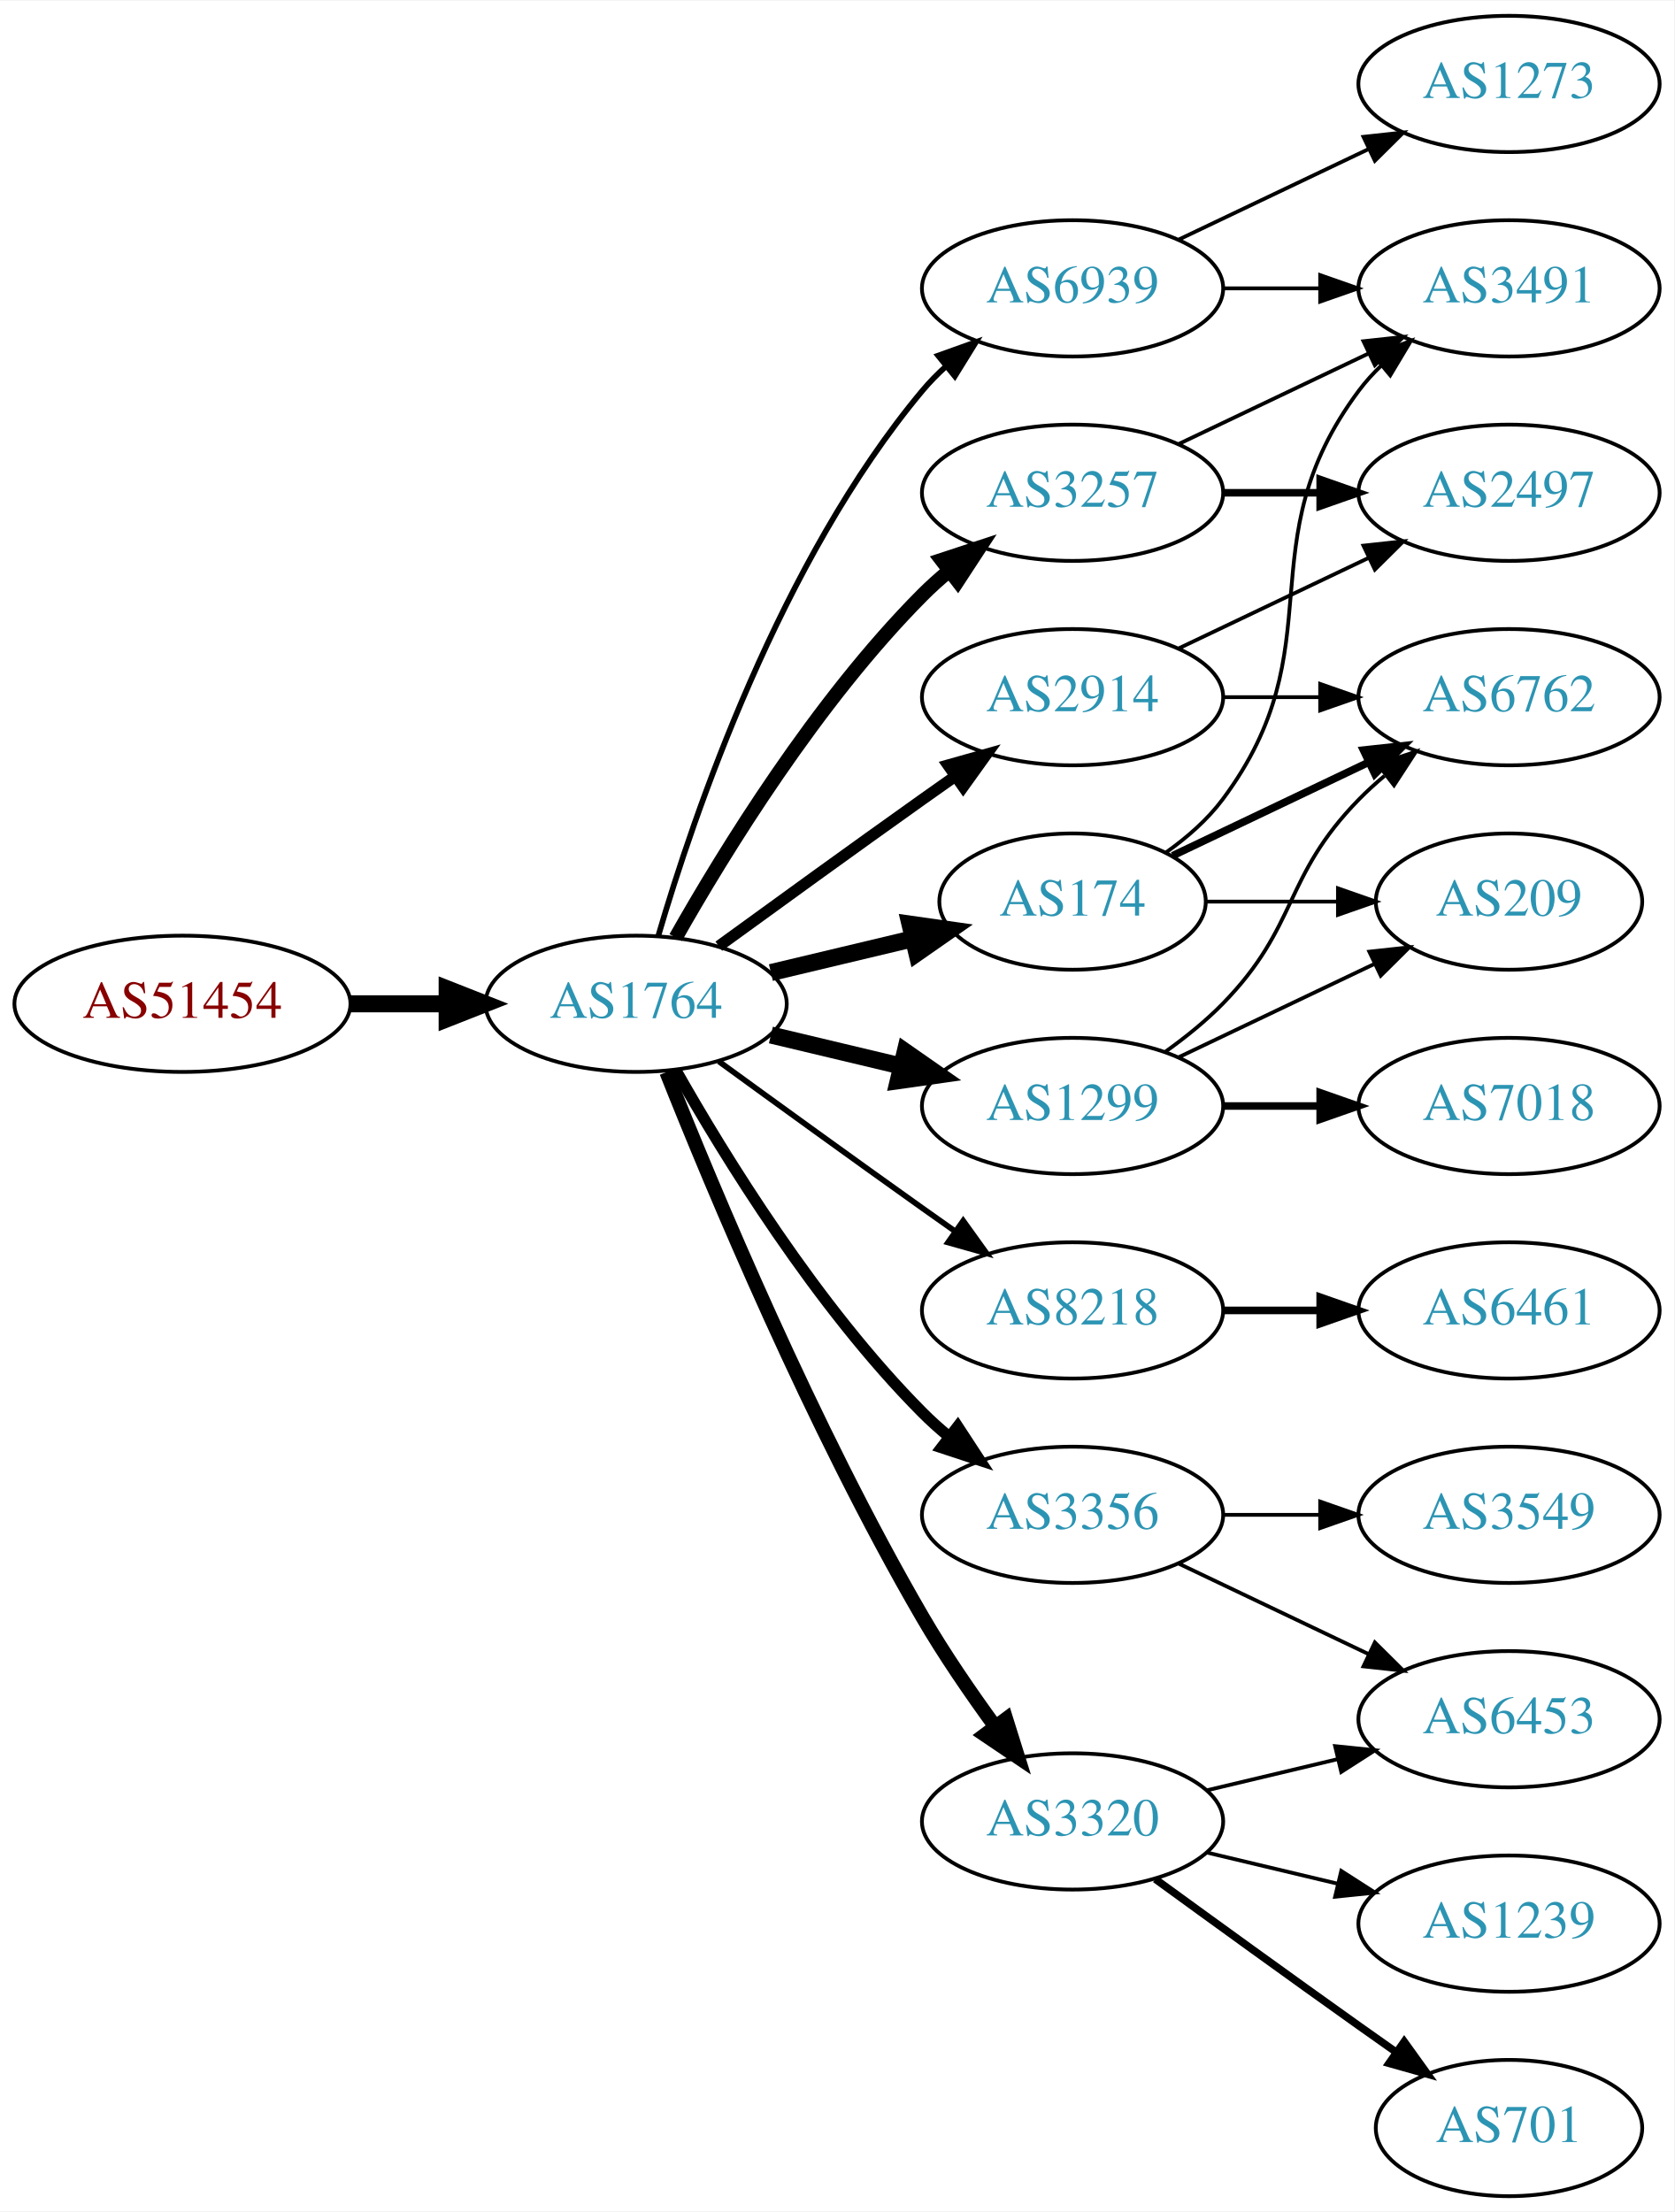
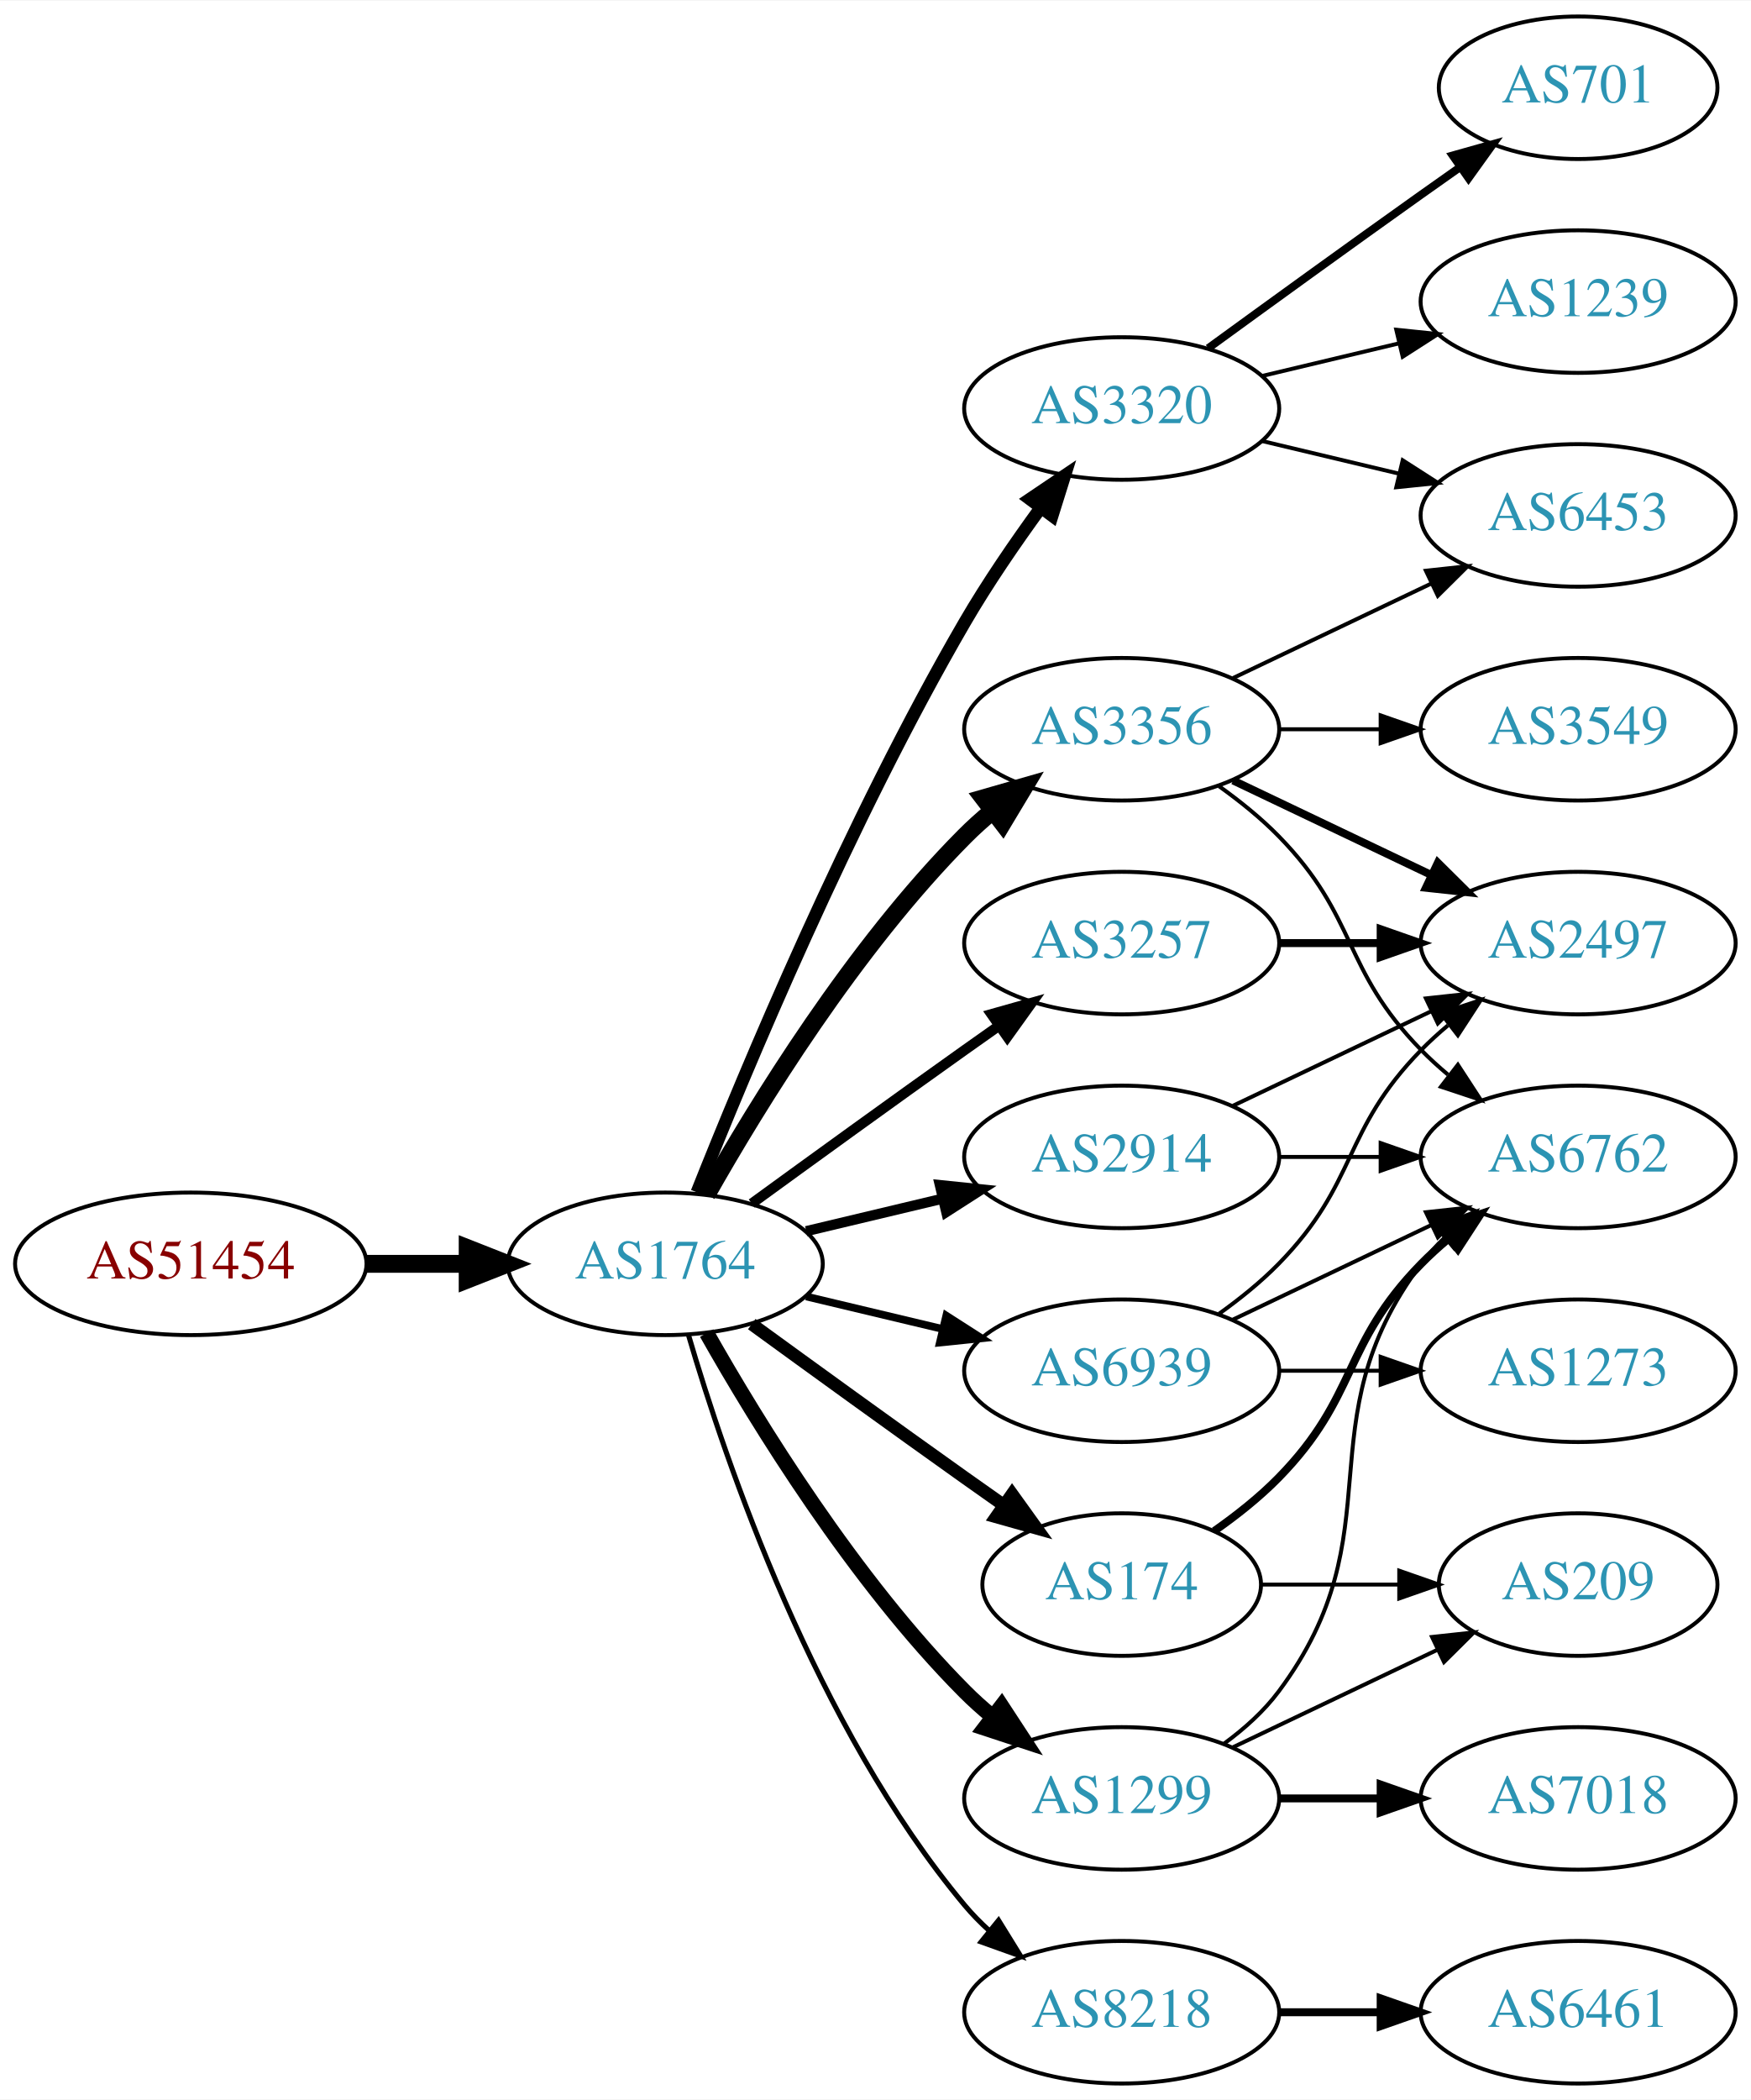
- <svg xmlns="http://www.w3.org/2000/svg" xmlns:xlink="http://www.w3.org/1999/xlink" width="442pt" height="584pt" viewBox="0.00 0.00 442.27 584.00">
-   <g id="graph0" class="graph" transform="scale(1 1) rotate(0) translate(4 580)">
-     <polygon fill="white" stroke="none" points="-4,4 -4,-580 438.271,-580 438.271,4 -4,4" />
+ <svg xmlns="http://www.w3.org/2000/svg" xmlns:xlink="http://www.w3.org/1999/xlink" width="442pt" height="530pt" viewBox="0.00 0.00 442.27 530.00">
+   <g id="graph0" class="graph" transform="scale(1 1) rotate(0) translate(4 526)">
+     <polygon fill="white" stroke="none" points="-4,4 -4,-526 438.271,-526 438.271,4 -4,4" />
    <g id="node1" class="node">
      <g id="a_node1">
        <a xlink:href="/asn/51454" xlink:title="AS51454 ~ CRIF GmbH [AT]">
-           <ellipse fill="#ffffff" stroke="black" cx="44.196" cy="-315" rx="44.393" ry="18" />
-           <text text-anchor="middle" x="44.196" y="-311.3" font-family="Times,serif" font-size="14.00" fill="#880000">AS51454</text>
+           <ellipse fill="#ffffff" stroke="black" cx="44.196" cy="-207" rx="44.393" ry="18" />
+           <text text-anchor="middle" x="44.196" y="-203.3" font-family="Times,serif" font-size="14.00" fill="#880000">AS51454</text>
        </a>
      </g>
    </g>
    <g id="node2" class="node">
      <g id="a_node2">
        <a xlink:href="/asn/1764" xlink:title="AS1764 ~ NEXTLAYER-AS [AT]">
-           <ellipse fill="#ffffff" stroke="black" cx="164.039" cy="-315" rx="39.794" ry="18" />
-           <text text-anchor="middle" x="164.039" y="-311.3" font-family="Times,serif" font-size="14.00" fill="#2c94b3">AS1764</text>
+           <ellipse fill="#ffffff" stroke="black" cx="164.039" cy="-207" rx="39.794" ry="18" />
+           <text text-anchor="middle" x="164.039" y="-203.3" font-family="Times,serif" font-size="14.00" fill="#2c94b3">AS1764</text>
        </a>
      </g>
    </g>
    <g id="edge1" class="edge">
-       <path fill="none" stroke="black" stroke-width="4.5" d="M88.407,-315C96.72,-315 105.482,-315 113.965,-315" />
-       <polygon fill="black" stroke="black" stroke-width="4.5" points="114.123,-318.938 124.123,-315 114.123,-311.063 114.123,-318.938" />
+       <path fill="none" stroke="black" stroke-width="4.5" d="M88.407,-207C96.72,-207 105.482,-207 113.965,-207" />
+       <polygon fill="black" stroke="black" stroke-width="4.5" points="114.123,-210.938 124.123,-207 114.123,-203.063 114.123,-210.938" />
    </g>
    <g id="node3" class="node">
      <g id="a_node3">
-         <a xlink:href="/asn/3257" xlink:title="AS3257 ~ GTT [DE]">
-           <ellipse fill="#ffffff" stroke="black" cx="279.332" cy="-450" rx="39.794" ry="18" />
-           <text text-anchor="middle" x="279.332" y="-446.3" font-family="Times,serif" font-size="14.00" fill="#2c94b3">AS3257</text>
+         <a xlink:href="/asn/3356" xlink:title="AS3356 ~ Level 3 Parent, LLC [US]">
+           <ellipse fill="#ffffff" stroke="black" cx="279.332" cy="-342" rx="39.794" ry="18" />
+           <text text-anchor="middle" x="279.332" y="-338.3" font-family="Times,serif" font-size="14.00" fill="#2c94b3">AS3356</text>
        </a>
      </g>
    </g>
    <g id="edge2" class="edge">
-       <path fill="none" stroke="black" stroke-width="3.75" d="M174.498,-332.49C187.28,-355.096 211.712,-394.886 239.685,-423 241.796,-425.121 244.092,-427.188 246.477,-429.171" />
-       <polygon fill="black" stroke="black" stroke-width="3.75" points="244.73,-432.242 254.793,-435.556 248.993,-426.69 244.73,-432.242" />
+       <path fill="none" stroke="black" stroke-width="4.5" d="M174.498,-224.49C187.28,-247.096 211.712,-286.886 239.685,-315 241.796,-317.121 244.092,-319.188 246.477,-321.171" />
+       <polygon fill="black" stroke="black" stroke-width="4.5" points="244.463,-324.589 254.793,-327.556 249.259,-318.343 244.463,-324.589" />
    </g>
    <g id="node4" class="node">
      <g id="a_node4">
-         <a xlink:href="/asn/1299" xlink:title="AS1299 ~ Telia Carrier [EU]">
-           <ellipse fill="#ffffff" stroke="black" cx="279.332" cy="-288" rx="39.794" ry="18" />
-           <text text-anchor="middle" x="279.332" y="-284.3" font-family="Times,serif" font-size="14.00" fill="#2c94b3">AS1299</text>
+         <a xlink:href="/asn/3320" xlink:title="AS3320 ~ DTAG [DE]">
+           <ellipse fill="#ffffff" stroke="black" cx="279.332" cy="-423" rx="39.794" ry="18" />
+           <text text-anchor="middle" x="279.332" y="-419.3" font-family="Times,serif" font-size="14.00" fill="#2c94b3">AS3320</text>
        </a>
      </g>
    </g>
    <g id="edge3" class="edge">
-       <path fill="none" stroke="black" stroke-width="4.5" d="M199.646,-306.752C210.517,-304.162 222.671,-301.265 234.114,-298.538" />
-       <polygon fill="black" stroke="black" stroke-width="4.5" points="235.122,-302.346 243.936,-296.197 233.296,-294.685 235.122,-302.346" />
+       <path fill="none" stroke="black" stroke-width="3.214" d="M172.042,-225.051C184.169,-255.57 210.587,-318.933 239.685,-369 245.392,-378.819 252.43,-389.078 258.929,-397.984" />
+       <polygon fill="black" stroke="black" stroke-width="3.214" points="256.155,-400.119 264.934,-406.05 261.77,-395.938 256.155,-400.119" />
    </g>
    <g id="node5" class="node">
      <g id="a_node5">
-         <a xlink:href="/asn/2914" xlink:title="AS2914 ~ NTT America, Inc. [US]">
-           <ellipse fill="#ffffff" stroke="black" cx="279.332" cy="-396" rx="39.794" ry="18" />
-           <text text-anchor="middle" x="279.332" y="-392.3" font-family="Times,serif" font-size="14.00" fill="#2c94b3">AS2914</text>
+         <a xlink:href="/asn/1299" xlink:title="AS1299 ~ Telia Carrier [EU]">
+           <ellipse fill="#ffffff" stroke="black" cx="279.332" cy="-72" rx="39.794" ry="18" />
+           <text text-anchor="middle" x="279.332" y="-68.3" font-family="Times,serif" font-size="14.00" fill="#2c94b3">AS1299</text>
        </a>
      </g>
    </g>
    <g id="edge4" class="edge">
-       <path fill="none" stroke="black" stroke-width="3" d="M185.887,-330.222C200.821,-341.091 221.435,-356.025 239.685,-369 242.506,-371.005 245.449,-373.085 248.397,-375.159" />
-       <polygon fill="black" stroke="black" stroke-width="3" points="246.424,-378.05 256.621,-380.926 250.443,-372.319 246.424,-378.05" />
+       <path fill="none" stroke="black" stroke-width="3.857" d="M174.498,-189.51C187.28,-166.904 211.712,-127.114 239.685,-99 241.796,-96.879 244.092,-94.812 246.477,-92.829" />
+       <polygon fill="black" stroke="black" stroke-width="3.857" points="248.993,-95.31 254.793,-86.444 244.73,-89.758 248.993,-95.31" />
    </g>
    <g id="node6" class="node">
      <g id="a_node6">
-         <a xlink:href="/asn/174" xlink:title="AS174 ~ Cogent Communications [US]">
-           <ellipse fill="#ffffff" stroke="black" cx="279.332" cy="-342" rx="35.194" ry="18" />
-           <text text-anchor="middle" x="279.332" y="-338.3" font-family="Times,serif" font-size="14.00" fill="#2c94b3">AS174</text>
+         <a xlink:href="/asn/2914" xlink:title="AS2914 ~ NTT America, Inc. [US]">
+           <ellipse fill="#ffffff" stroke="black" cx="279.332" cy="-234" rx="39.794" ry="18" />
+           <text text-anchor="middle" x="279.332" y="-230.3" font-family="Times,serif" font-size="14.00" fill="#2c94b3">AS2914</text>
        </a>
      </g>
    </g>
    <g id="edge5" class="edge">
-       <path fill="none" stroke="black" stroke-width="4.5" d="M199.646,-323.248C211.44,-326.058 224.745,-329.229 237.013,-332.153" />
-       <polygon fill="black" stroke="black" stroke-width="4.5" points="236.377,-336.049 247.018,-334.537 238.203,-328.389 236.377,-336.049" />
+       <path fill="none" stroke="black" stroke-width="2.571" d="M199.646,-215.248C210.517,-217.838 222.671,-220.735 234.114,-223.462" />
+       <polygon fill="black" stroke="black" stroke-width="2.571" points="233.397,-226.889 243.936,-225.803 235.02,-220.08 233.397,-226.889" />
    </g>
    <g id="node7" class="node">
      <g id="a_node7">
-         <a xlink:href="/asn/8218" xlink:title="AS8218 ~ legacy Neotelecoms [FR]">
-           <ellipse fill="#ffffff" stroke="black" cx="279.332" cy="-234" rx="39.794" ry="18" />
-           <text text-anchor="middle" x="279.332" y="-230.3" font-family="Times,serif" font-size="14.00" fill="#2c94b3">AS8218</text>
+         <a xlink:href="/asn/3257" xlink:title="AS3257 ~ GTT [DE]">
+           <ellipse fill="#ffffff" stroke="black" cx="279.332" cy="-288" rx="39.794" ry="18" />
+           <text text-anchor="middle" x="279.332" y="-284.3" font-family="Times,serif" font-size="14.00" fill="#2c94b3">AS3257</text>
        </a>
      </g>
    </g>
    <g id="edge6" class="edge">
-       <path fill="none" stroke="black" stroke-width="1.5" d="M185.887,-299.778C200.821,-288.909 221.435,-273.975 239.685,-261 242.506,-258.995 245.449,-256.915 248.397,-254.841" />
-       <polygon fill="black" stroke="black" stroke-width="1.5" points="250.443,-257.681 256.621,-249.074 246.424,-251.95 250.443,-257.681" />
+       <path fill="none" stroke="black" stroke-width="2.571" d="M185.887,-222.222C200.821,-233.091 221.435,-248.025 239.685,-261 242.506,-263.005 245.449,-265.085 248.397,-267.159" />
+       <polygon fill="black" stroke="black" stroke-width="2.571" points="246.424,-270.05 256.621,-272.926 250.443,-264.319 246.424,-270.05" />
    </g>
    <g id="node8" class="node">
      <g id="a_node8">
-         <a xlink:href="/asn/3356" xlink:title="AS3356 ~ Level 3 Parent, LLC [US]">
-           <ellipse fill="#ffffff" stroke="black" cx="279.332" cy="-180" rx="39.794" ry="18" />
-           <text text-anchor="middle" x="279.332" y="-176.3" font-family="Times,serif" font-size="14.00" fill="#2c94b3">AS3356</text>
+         <a xlink:href="/asn/174" xlink:title="AS174 ~ Cogent Communications [US]">
+           <ellipse fill="#ffffff" stroke="black" cx="279.332" cy="-126" rx="35.194" ry="18" />
+           <text text-anchor="middle" x="279.332" y="-122.3" font-family="Times,serif" font-size="14.00" fill="#2c94b3">AS174</text>
        </a>
      </g>
    </g>
    <g id="edge7" class="edge">
-       <path fill="none" stroke="black" stroke-width="3" d="M174.498,-297.51C187.28,-274.904 211.712,-235.114 239.685,-207 241.796,-204.879 244.092,-202.812 246.477,-200.829" />
-       <polygon fill="black" stroke="black" stroke-width="3" points="248.993,-203.31 254.793,-194.444 244.73,-197.758 248.993,-203.31" />
+       <path fill="none" stroke="black" stroke-width="3.214" d="M185.887,-191.778C200.821,-180.909 221.435,-165.975 239.685,-153 242.895,-150.718 246.264,-148.339 249.619,-145.982" />
+       <polygon fill="black" stroke="black" stroke-width="3.214" points="251.647,-148.834 257.83,-140.23 247.631,-143.101 251.647,-148.834" />
    </g>
    <g id="node9" class="node">
      <g id="a_node9">
-         <a xlink:href="/asn/3320" xlink:title="AS3320 ~ DTAG [DE]">
-           <ellipse fill="#ffffff" stroke="black" cx="279.332" cy="-99" rx="39.794" ry="18" />
-           <text text-anchor="middle" x="279.332" y="-95.3" font-family="Times,serif" font-size="14.00" fill="#2c94b3">AS3320</text>
+         <a xlink:href="/asn/8218" xlink:title="AS8218 ~ legacy Neotelecoms [FR]">
+           <ellipse fill="#ffffff" stroke="black" cx="279.332" cy="-18" rx="39.794" ry="18" />
+           <text text-anchor="middle" x="279.332" y="-14.3" font-family="Times,serif" font-size="14.00" fill="#2c94b3">AS8218</text>
        </a>
      </g>
    </g>
    <g id="edge8" class="edge">
-       <path fill="none" stroke="black" stroke-width="3.75" d="M172.042,-296.949C184.169,-266.43 210.587,-203.067 239.685,-153 245.392,-143.181 252.43,-132.922 258.929,-124.016" />
-       <polygon fill="black" stroke="black" stroke-width="3.75" points="261.77,-126.062 264.934,-115.95 256.155,-121.881 261.77,-126.062" />
+       <path fill="none" stroke="black" stroke-width="1.286" d="M169.913,-188.998C179.227,-157.156 202.043,-90.019 239.685,-45 241.555,-42.763 243.654,-40.626 245.88,-38.604" />
+       <polygon fill="black" stroke="black" stroke-width="1.286" points="248.227,-41.208 253.799,-32.196 243.823,-35.766 248.227,-41.208" />
    </g>
    <g id="node10" class="node">
      <g id="a_node10">
        <a xlink:href="/asn/6939" xlink:title="AS6939 ~ Hurricane Electric LLC [US]">
-           <ellipse fill="#ffffff" stroke="black" cx="279.332" cy="-504" rx="39.794" ry="18" />
-           <text text-anchor="middle" x="279.332" y="-500.3" font-family="Times,serif" font-size="14.00" fill="#2c94b3">AS6939</text>
+           <ellipse fill="#ffffff" stroke="black" cx="279.332" cy="-180" rx="39.794" ry="18" />
+           <text text-anchor="middle" x="279.332" y="-176.3" font-family="Times,serif" font-size="14.00" fill="#2c94b3">AS6939</text>
        </a>
      </g>
    </g>
    <g id="edge9" class="edge">
-       <path fill="none" stroke="black" stroke-width="1.5" d="M169.913,-333.002C179.227,-364.844 202.043,-431.981 239.685,-477 241.555,-479.237 243.654,-481.374 245.88,-483.396" />
-       <polygon fill="black" stroke="black" stroke-width="1.5" points="243.823,-486.234 253.799,-489.804 248.227,-480.793 243.823,-486.234" />
+       <path fill="none" stroke="black" stroke-width="1.929" d="M199.646,-198.752C210.517,-196.162 222.671,-193.265 234.114,-190.538" />
+       <polygon fill="black" stroke="black" stroke-width="1.929" points="235.02,-193.92 243.936,-188.197 233.397,-187.111 235.02,-193.92" />
+     </g>
+     <g id="node13" class="node">
+       <g id="a_node13">
+         <a xlink:href="/asn/6453" xlink:title="AS6453 ~ TATA COMMUNICATIONS (AMERICA) INC [US]">
+           <ellipse fill="#ffffff" stroke="black" cx="394.625" cy="-396" rx="39.794" ry="18" />
+           <text text-anchor="middle" x="394.625" y="-392.3" font-family="Times,serif" font-size="14.00" fill="#2c94b3">AS6453</text>
+         </a>
+       </g>
+     </g>
+     <g id="edge21" class="edge">
+       <path fill="none" stroke="black" d="M307.468,-354.934C322.462,-362.081 341.283,-371.052 357.506,-378.785" />
+       <polygon fill="black" stroke="black" points="356.177,-382.028 366.71,-383.171 359.188,-375.709 356.177,-382.028" />
+     </g>
+     <g id="node14" class="node">
+       <g id="a_node14">
+         <a xlink:href="/asn/6762" xlink:title="AS6762 ~ TELECOM ITALIA SPARKLE S.p.A. [IT]">
+           <ellipse fill="#ffffff" stroke="black" cx="394.625" cy="-234" rx="39.794" ry="18" />
+           <text text-anchor="middle" x="394.625" y="-230.3" font-family="Times,serif" font-size="14.00" fill="#2c94b3">AS6762</text>
+         </a>
+       </g>
+     </g>
+     <g id="edge22" class="edge">
+       <path fill="none" stroke="black" d="M303.926,-327.611C309.182,-323.852 314.513,-319.563 318.978,-315 339.151,-294.383 334.806,-281.617 354.978,-261 357.071,-258.861 359.354,-256.782 361.731,-254.79" />
+       <polygon fill="black" stroke="black" points="364.249,-257.268 370.031,-248.389 359.974,-251.725 364.249,-257.268" />
+     </g>
+     <g id="node17" class="node">
+       <g id="a_node17">
+         <a xlink:href="/asn/2497" xlink:title="AS2497 ~ Internet Initiative Japan Inc. [JP]">
+           <ellipse fill="#ffffff" stroke="black" cx="394.625" cy="-288" rx="39.794" ry="18" />
+           <text text-anchor="middle" x="394.625" y="-284.3" font-family="Times,serif" font-size="14.00" fill="#2c94b3">AS2497</text>
+         </a>
+       </g>
+     </g>
+     <g id="edge24" class="edge">
+       <path fill="none" stroke="black" stroke-width="2" d="M307.468,-329.066C322.462,-321.919 341.283,-312.948 357.506,-305.215" />
+       <polygon fill="black" stroke="black" stroke-width="2" points="359.188,-308.291 366.71,-300.829 356.177,-301.972 359.188,-308.291" />
+     </g>
+     <g id="node18" class="node">
+       <g id="a_node18">
+         <a xlink:href="/asn/3549" xlink:title="AS3549 ~ Level 3 Parent, LLC [US]">
+           <ellipse fill="#ffffff" stroke="black" cx="394.625" cy="-342" rx="39.794" ry="18" />
+           <text text-anchor="middle" x="394.625" y="-338.3" font-family="Times,serif" font-size="14.00" fill="#2c94b3">AS3549</text>
+         </a>
+       </g>
+     </g>
+     <g id="edge23" class="edge">
+       <path fill="none" stroke="black" d="M319.004,-342C327.207,-342 335.971,-342 344.503,-342" />
+       <polygon fill="black" stroke="black" points="344.742,-345.5 354.742,-342 344.742,-338.5 344.742,-345.5" />
    </g>
    <g id="node11" class="node">
      <g id="a_node11">
-         <a xlink:href="/asn/2497" xlink:title="AS2497 ~ Internet Initiative Japan Inc. [JP]">
+         <a xlink:href="/asn/1239" xlink:title="AS1239 ~ Sprint [US]">
          <ellipse fill="#ffffff" stroke="black" cx="394.625" cy="-450" rx="39.794" ry="18" />
-           <text text-anchor="middle" x="394.625" y="-446.3" font-family="Times,serif" font-size="14.00" fill="#2c94b3">AS2497</text>
-         </a>
-       </g>
-     </g>
-     <g id="edge19" class="edge">
-       <path fill="none" stroke="black" stroke-width="2" d="M319.004,-450C327.207,-450 335.971,-450 344.503,-450" />
-       <polygon fill="black" stroke="black" stroke-width="2" points="344.742,-453.5 354.742,-450 344.742,-446.5 344.742,-453.5" />
-     </g>
-     <g id="node13" class="node">
-       <g id="a_node13">
-         <a xlink:href="/asn/3491" xlink:title="AS3491 ~ PCCW Global, Inc. [US]">
-           <ellipse fill="#ffffff" stroke="black" cx="394.625" cy="-504" rx="39.794" ry="18" />
-           <text text-anchor="middle" x="394.625" y="-500.3" font-family="Times,serif" font-size="14.00" fill="#2c94b3">AS3491</text>
-         </a>
-       </g>
-     </g>
-     <g id="edge18" class="edge">
-       <path fill="none" stroke="black" d="M307.468,-462.934C322.462,-470.081 341.283,-479.052 357.506,-486.785" />
-       <polygon fill="black" stroke="black" points="356.177,-490.028 366.71,-491.171 359.188,-483.709 356.177,-490.028" />
+           <text text-anchor="middle" x="394.625" y="-446.3" font-family="Times,serif" font-size="14.00" fill="#2c94b3">AS1239</text>
+         </a>
+       </g>
+     </g>
+     <g id="edge10" class="edge">
+       <path fill="none" stroke="black" d="M314.939,-431.248C325.81,-433.838 337.964,-436.735 349.407,-439.462" />
+       <polygon fill="black" stroke="black" points="348.69,-442.889 359.229,-441.803 350.313,-436.08 348.69,-442.889" />
    </g>
    <g id="node12" class="node">
      <g id="a_node12">
-         <a xlink:href="/asn/6762" xlink:title="AS6762 ~ TELECOM ITALIA SPARKLE S.p.A. [IT]">
-           <ellipse fill="#ffffff" stroke="black" cx="394.625" cy="-396" rx="39.794" ry="18" />
-           <text text-anchor="middle" x="394.625" y="-392.3" font-family="Times,serif" font-size="14.00" fill="#2c94b3">AS6762</text>
-         </a>
-       </g>
-     </g>
-     <g id="edge16" class="edge">
-       <path fill="none" stroke="black" d="M303.926,-302.389C309.182,-306.148 314.513,-310.437 318.978,-315 339.151,-335.617 334.806,-348.383 354.978,-369 357.071,-371.139 359.354,-373.218 361.731,-375.21" />
-       <polygon fill="black" stroke="black" points="359.974,-378.275 370.031,-381.611 364.249,-372.732 359.974,-378.275" />
-     </g>
-     <g id="node14" class="node">
-       <g id="a_node14">
-         <a xlink:href="/asn/209" xlink:title="AS209 ~ CenturyLink Communications, LLC [US]">
-           <ellipse fill="#ffffff" stroke="black" cx="394.625" cy="-342" rx="35.194" ry="18" />
-           <text text-anchor="middle" x="394.625" y="-338.3" font-family="Times,serif" font-size="14.00" fill="#2c94b3">AS209</text>
-         </a>
-       </g>
-     </g>
-     <g id="edge17" class="edge">
-       <path fill="none" stroke="black" d="M307.468,-300.934C322.9,-308.29 342.385,-317.577 358.92,-325.459" />
-       <polygon fill="black" stroke="black" points="357.729,-328.768 368.262,-329.911 360.741,-322.449 357.729,-328.768" />
+         <a xlink:href="/asn/701" xlink:title="AS701 ~ UUNET [US]">
+           <ellipse fill="#ffffff" stroke="black" cx="394.625" cy="-504" rx="35.194" ry="18" />
+           <text text-anchor="middle" x="394.625" y="-500.3" font-family="Times,serif" font-size="14.00" fill="#2c94b3">AS701</text>
+         </a>
+       </g>
+     </g>
+     <g id="edge11" class="edge">
+       <path fill="none" stroke="black" stroke-width="2" d="M301.18,-438.222C316.114,-449.091 336.727,-464.025 354.978,-477 358.188,-479.282 361.557,-481.661 364.912,-484.018" />
+       <polygon fill="black" stroke="black" stroke-width="2" points="362.924,-486.899 373.123,-489.77 366.94,-481.166 362.924,-486.899" />
+     </g>
+     <g id="edge12" class="edge">
+       <path fill="none" stroke="black" d="M314.939,-414.752C325.81,-412.162 337.964,-409.265 349.407,-406.538" />
+       <polygon fill="black" stroke="black" points="350.313,-409.92 359.229,-404.197 348.69,-403.111 350.313,-409.92" />
+     </g>
+     <g id="edge13" class="edge">
+       <path fill="none" stroke="black" d="M305.262,-85.882C310.338,-89.611 315.256,-94.016 318.978,-99 349.249,-139.542 324.707,-166.458 354.978,-207 356.723,-209.336 358.73,-211.545 360.893,-213.617" />
+       <polygon fill="black" stroke="black" points="358.771,-216.405 368.694,-220.118 363.253,-211.027 358.771,-216.405" />
    </g>
    <g id="node15" class="node">
      <g id="a_node15">
        <a xlink:href="/asn/7018" xlink:title="AS7018 ~ AT&amp;T Services, Inc. [US]">
-           <ellipse fill="#ffffff" stroke="black" cx="394.625" cy="-288" rx="39.794" ry="18" />
-           <text text-anchor="middle" x="394.625" y="-284.3" font-family="Times,serif" font-size="14.00" fill="#2c94b3">AS7018</text>
+           <ellipse fill="#ffffff" stroke="black" cx="394.625" cy="-72" rx="39.794" ry="18" />
+           <text text-anchor="middle" x="394.625" y="-68.3" font-family="Times,serif" font-size="14.00" fill="#2c94b3">AS7018</text>
+         </a>
+       </g>
+     </g>
+     <g id="edge14" class="edge">
+       <path fill="none" stroke="black" stroke-width="2" d="M319.004,-72C327.207,-72 335.971,-72 344.503,-72" />
+       <polygon fill="black" stroke="black" stroke-width="2" points="344.742,-75.5 354.742,-72 344.742,-68.5 344.742,-75.5" />
+     </g>
+     <g id="node16" class="node">
+       <g id="a_node16">
+         <a xlink:href="/asn/209" xlink:title="AS209 ~ CenturyLink Communications, LLC [US]">
+           <ellipse fill="#ffffff" stroke="black" cx="394.625" cy="-126" rx="35.194" ry="18" />
+           <text text-anchor="middle" x="394.625" y="-122.3" font-family="Times,serif" font-size="14.00" fill="#2c94b3">AS209</text>
        </a>
      </g>
    </g>
    <g id="edge15" class="edge">
+       <path fill="none" stroke="black" d="M307.468,-84.934C322.9,-92.29 342.385,-101.577 358.92,-109.459" />
+       <polygon fill="black" stroke="black" points="357.729,-112.768 368.262,-113.911 360.741,-106.449 357.729,-112.768" />
+     </g>
+     <g id="edge16" class="edge">
+       <path fill="none" stroke="black" d="M319.004,-234C327.207,-234 335.971,-234 344.503,-234" />
+       <polygon fill="black" stroke="black" points="344.742,-237.5 354.742,-234 344.742,-230.5 344.742,-237.5" />
+     </g>
+     <g id="edge17" class="edge">
+       <path fill="none" stroke="black" d="M307.468,-246.934C322.462,-254.081 341.283,-263.052 357.506,-270.785" />
+       <polygon fill="black" stroke="black" points="356.177,-274.028 366.71,-275.171 359.188,-267.709 356.177,-274.028" />
+     </g>
+     <g id="edge18" class="edge">
      <path fill="none" stroke="black" stroke-width="2" d="M319.004,-288C327.207,-288 335.971,-288 344.503,-288" />
      <polygon fill="black" stroke="black" stroke-width="2" points="344.742,-291.5 354.742,-288 344.742,-284.5 344.742,-291.5" />
    </g>
-     <g id="edge10" class="edge">
-       <path fill="none" stroke="black" d="M307.468,-408.934C322.462,-416.081 341.283,-425.052 357.506,-432.785" />
-       <polygon fill="black" stroke="black" points="356.177,-436.028 366.71,-437.171 359.188,-429.709 356.177,-436.028" />
-     </g>
-     <g id="edge11" class="edge">
-       <path fill="none" stroke="black" d="M319.004,-396C327.207,-396 335.971,-396 344.503,-396" />
-       <polygon fill="black" stroke="black" points="344.742,-399.5 354.742,-396 344.742,-392.5 344.742,-399.5" />
-     </g>
-     <g id="edge13" class="edge">
-       <path fill="none" stroke="black" stroke-width="2" d="M305.757,-354.119C321.059,-361.413 340.783,-370.814 357.665,-378.86" />
-       <polygon fill="black" stroke="black" stroke-width="2" points="356.172,-382.026 366.705,-383.169 359.184,-375.707 356.172,-382.026" />
-     </g>
-     <g id="edge12" class="edge">
-       <path fill="none" stroke="black" d="M304.058,-355.011C309.555,-358.919 314.963,-363.622 318.978,-369 349.249,-409.542 324.707,-436.458 354.978,-477 356.723,-479.336 358.73,-481.545 360.893,-483.617" />
-       <polygon fill="black" stroke="black" points="358.771,-486.405 368.694,-490.118 363.253,-481.027 358.771,-486.405" />
-     </g>
-     <g id="edge14" class="edge">
-       <path fill="none" stroke="black" d="M314.631,-342C325.501,-342 337.678,-342 349.156,-342" />
-       <polygon fill="black" stroke="black" points="349.442,-345.5 359.442,-342 349.442,-338.5 349.442,-345.5" />
-     </g>
-     <g id="node16" class="node">
-       <g id="a_node16">
+     <g id="edge19" class="edge">
+       <path fill="none" stroke="black" stroke-width="2" d="M302.714,-139.532C308.356,-143.49 314.17,-148.086 318.978,-153 339.151,-173.617 334.806,-186.383 354.978,-207 357.071,-209.139 359.354,-211.218 361.731,-213.21" />
+       <polygon fill="black" stroke="black" stroke-width="2" points="359.974,-216.275 370.031,-219.611 364.249,-210.732 359.974,-216.275" />
+     </g>
+     <g id="edge20" class="edge">
+       <path fill="none" stroke="black" d="M314.631,-126C325.501,-126 337.678,-126 349.156,-126" />
+       <polygon fill="black" stroke="black" points="349.442,-129.5 359.442,-126 349.442,-122.5 349.442,-129.5" />
+     </g>
+     <g id="node19" class="node">
+       <g id="a_node19">
        <a xlink:href="/asn/6461" xlink:title="AS6461 ~ Zayo Bandwidth [US]">
-           <ellipse fill="#ffffff" stroke="black" cx="394.625" cy="-234" rx="39.794" ry="18" />
-           <text text-anchor="middle" x="394.625" y="-230.3" font-family="Times,serif" font-size="14.00" fill="#2c94b3">AS6461</text>
-         </a>
-       </g>
-     </g>
-     <g id="edge20" class="edge">
-       <path fill="none" stroke="black" stroke-width="2" d="M319.004,-234C327.207,-234 335.971,-234 344.503,-234" />
-       <polygon fill="black" stroke="black" stroke-width="2" points="344.742,-237.5 354.742,-234 344.742,-230.5 344.742,-237.5" />
-     </g>
-     <g id="node17" class="node">
-       <g id="a_node17">
-         <a xlink:href="/asn/3549" xlink:title="AS3549 ~ Level 3 Parent, LLC [US]">
+           <ellipse fill="#ffffff" stroke="black" cx="394.625" cy="-18" rx="39.794" ry="18" />
+           <text text-anchor="middle" x="394.625" y="-14.3" font-family="Times,serif" font-size="14.00" fill="#2c94b3">AS6461</text>
+         </a>
+       </g>
+     </g>
+     <g id="edge25" class="edge">
+       <path fill="none" stroke="black" stroke-width="2" d="M319.004,-18C327.207,-18 335.971,-18 344.503,-18" />
+       <polygon fill="black" stroke="black" stroke-width="2" points="344.742,-21.5 354.742,-18 344.742,-14.5 344.742,-21.5" />
+     </g>
+     <g id="edge28" class="edge">
+       <path fill="none" stroke="black" d="M307.468,-192.934C322.462,-200.081 341.283,-209.052 357.506,-216.785" />
+       <polygon fill="black" stroke="black" points="356.177,-220.028 366.71,-221.171 359.188,-213.709 356.177,-220.028" />
+     </g>
+     <g id="edge27" class="edge">
+       <path fill="none" stroke="black" d="M303.926,-194.389C309.182,-198.148 314.513,-202.437 318.978,-207 339.151,-227.617 334.806,-240.383 354.978,-261 357.071,-263.139 359.354,-265.218 361.731,-267.21" />
+       <polygon fill="black" stroke="black" points="359.974,-270.275 370.031,-273.611 364.249,-264.732 359.974,-270.275" />
+     </g>
+     <g id="node20" class="node">
+       <g id="a_node20">
+         <a xlink:href="/asn/1273" xlink:title="AS1273 ~ Vodafone Group PLC [EU]">
          <ellipse fill="#ffffff" stroke="black" cx="394.625" cy="-180" rx="39.794" ry="18" />
-           <text text-anchor="middle" x="394.625" y="-176.3" font-family="Times,serif" font-size="14.00" fill="#2c94b3">AS3549</text>
-         </a>
-       </g>
-     </g>
-     <g id="edge21" class="edge">
+           <text text-anchor="middle" x="394.625" y="-176.3" font-family="Times,serif" font-size="14.00" fill="#2c94b3">AS1273</text>
+         </a>
+       </g>
+     </g>
+     <g id="edge26" class="edge">
      <path fill="none" stroke="black" d="M319.004,-180C327.207,-180 335.971,-180 344.503,-180" />
      <polygon fill="black" stroke="black" points="344.742,-183.5 354.742,-180 344.742,-176.5 344.742,-183.5" />
    </g>
-     <g id="node18" class="node">
-       <g id="a_node18">
-         <a xlink:href="/asn/6453" xlink:title="AS6453 ~ TATA COMMUNICATIONS (AMERICA) INC [US]">
-           <ellipse fill="#ffffff" stroke="black" cx="394.625" cy="-126" rx="39.794" ry="18" />
-           <text text-anchor="middle" x="394.625" y="-122.3" font-family="Times,serif" font-size="14.00" fill="#2c94b3">AS6453</text>
-         </a>
-       </g>
-     </g>
-     <g id="edge22" class="edge">
-       <path fill="none" stroke="black" d="M307.468,-167.066C322.462,-159.919 341.283,-150.948 357.506,-143.215" />
-       <polygon fill="black" stroke="black" points="359.188,-146.291 366.71,-138.829 356.177,-139.972 359.188,-146.291" />
-     </g>
-     <g id="edge25" class="edge">
-       <path fill="none" stroke="black" d="M314.939,-107.248C325.81,-109.838 337.964,-112.735 349.407,-115.462" />
-       <polygon fill="black" stroke="black" points="348.69,-118.889 359.229,-117.803 350.313,-112.08 348.69,-118.889" />
-     </g>
-     <g id="node19" class="node">
-       <g id="a_node19">
-         <a xlink:href="/asn/1239" xlink:title="AS1239 ~ Sprint [US]">
-           <ellipse fill="#ffffff" stroke="black" cx="394.625" cy="-72" rx="39.794" ry="18" />
-           <text text-anchor="middle" x="394.625" y="-68.3" font-family="Times,serif" font-size="14.00" fill="#2c94b3">AS1239</text>
-         </a>
-       </g>
-     </g>
-     <g id="edge23" class="edge">
-       <path fill="none" stroke="black" d="M314.939,-90.752C325.81,-88.162 337.964,-85.265 349.407,-82.538" />
-       <polygon fill="black" stroke="black" points="350.313,-85.92 359.229,-80.197 348.69,-79.111 350.313,-85.92" />
-     </g>
-     <g id="node20" class="node">
-       <g id="a_node20">
-         <a xlink:href="/asn/701" xlink:title="AS701 ~ UUNET [US]">
-           <ellipse fill="#ffffff" stroke="black" cx="394.625" cy="-18" rx="35.194" ry="18" />
-           <text text-anchor="middle" x="394.625" y="-14.3" font-family="Times,serif" font-size="14.00" fill="#2c94b3">AS701</text>
-         </a>
-       </g>
-     </g>
-     <g id="edge24" class="edge">
-       <path fill="none" stroke="black" stroke-width="2" d="M301.18,-83.778C316.114,-72.909 336.727,-57.975 354.978,-45 358.188,-42.718 361.557,-40.339 364.912,-37.982" />
-       <polygon fill="black" stroke="black" stroke-width="2" points="366.94,-40.834 373.123,-32.23 362.924,-35.101 366.94,-40.834" />
-     </g>
-     <g id="edge26" class="edge">
-       <path fill="none" stroke="black" d="M319.004,-504C327.207,-504 335.971,-504 344.503,-504" />
-       <polygon fill="black" stroke="black" points="344.742,-507.5 354.742,-504 344.742,-500.5 344.742,-507.5" />
-     </g>
-     <g id="node21" class="node">
-       <g id="a_node21">
-         <a xlink:href="/asn/1273" xlink:title="AS1273 ~ Vodafone Group PLC [EU]">
-           <ellipse fill="#ffffff" stroke="black" cx="394.625" cy="-558" rx="39.794" ry="18" />
-           <text text-anchor="middle" x="394.625" y="-554.3" font-family="Times,serif" font-size="14.00" fill="#2c94b3">AS1273</text>
-         </a>
-       </g>
-     </g>
-     <g id="edge27" class="edge">
-       <path fill="none" stroke="black" d="M307.468,-516.934C322.462,-524.081 341.283,-533.052 357.506,-540.785" />
-       <polygon fill="black" stroke="black" points="356.177,-544.028 366.71,-545.171 359.188,-537.709 356.177,-544.028" />
-     </g>
  </g>
</svg>
